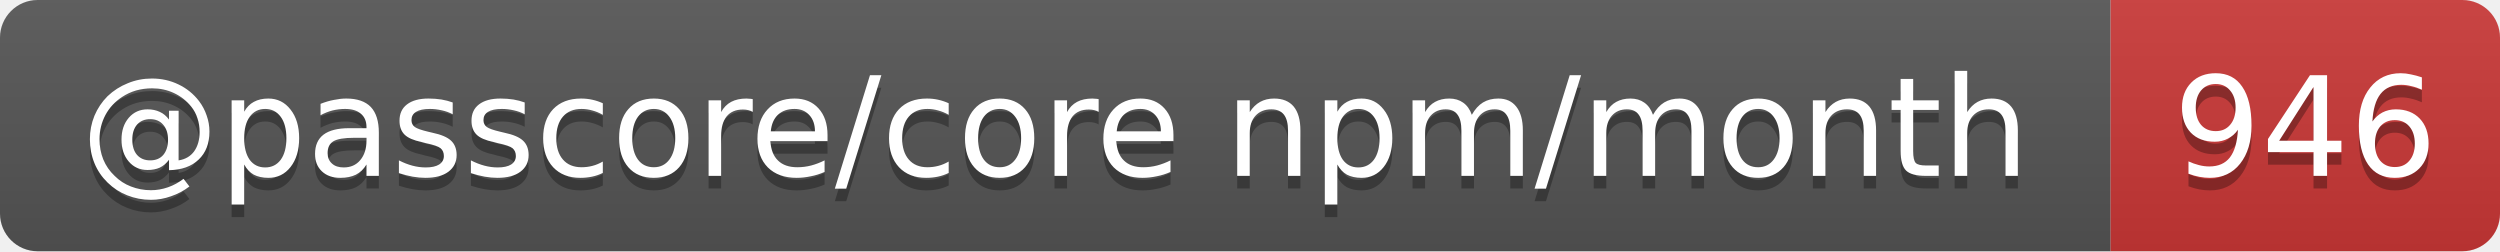
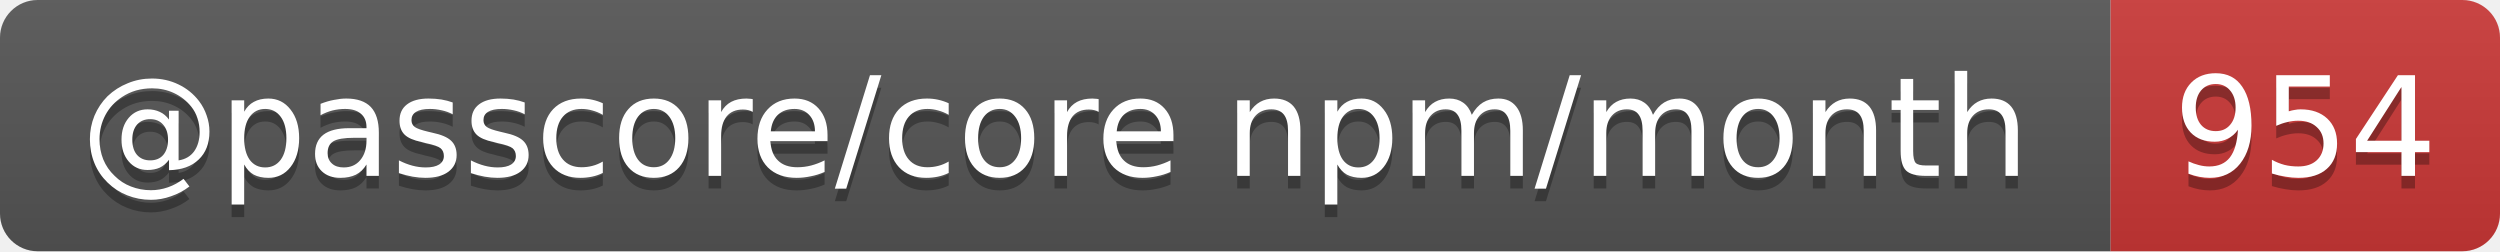
- <svg xmlns="http://www.w3.org/2000/svg" width="199" height="20" role="img" aria-label="@passcore/core npm/month: 946">
+ <svg xmlns="http://www.w3.org/2000/svg" width="199" height="20" role="img" aria-label="@passcore/core npm/month: 954">
  <linearGradient id="s" x2="0" y2="100%">
    <stop offset="0" stop-color="#bbb" stop-opacity=".1" />
    <stop offset="1" stop-opacity=".1" />
  </linearGradient>
  <clipPath id="r">
    <rect width="199" height="20" rx="3" fill="#fff" />
  </clipPath>
  <g clip-path="url(#r)">
    <rect width="168" height="20" fill="#555" />
    <rect x="168" width="31" height="20" fill="#cb3837" />
    <rect width="199" height="20" fill="url(#s)" />
  </g>
  <g fill="#fff" text-anchor="middle" font-family="Verdana,Geneva,DejaVu Sans,sans-serif" text-rendering="geometricPrecision" font-size="11">
    <text aria-hidden="true" x="84" y="15" fill="#010101" fill-opacity=".3" textLength="157.7">@passcore/core npm/month</text>
-     <text aria-hidden="true" x="183.5" y="15" fill="#010101" fill-opacity=".3" textLength="21">946</text>
+     <text aria-hidden="true" x="183.5" y="15" fill="#010101" fill-opacity=".3" textLength="21">954</text>
    <text x="84" y="14" textLength="157.7">@passcore/core npm/month</text>
-     <text x="183.5" y="14" textLength="21">946</text>
+     <text x="183.5" y="14" textLength="21">954</text>
  </g>
</svg>
